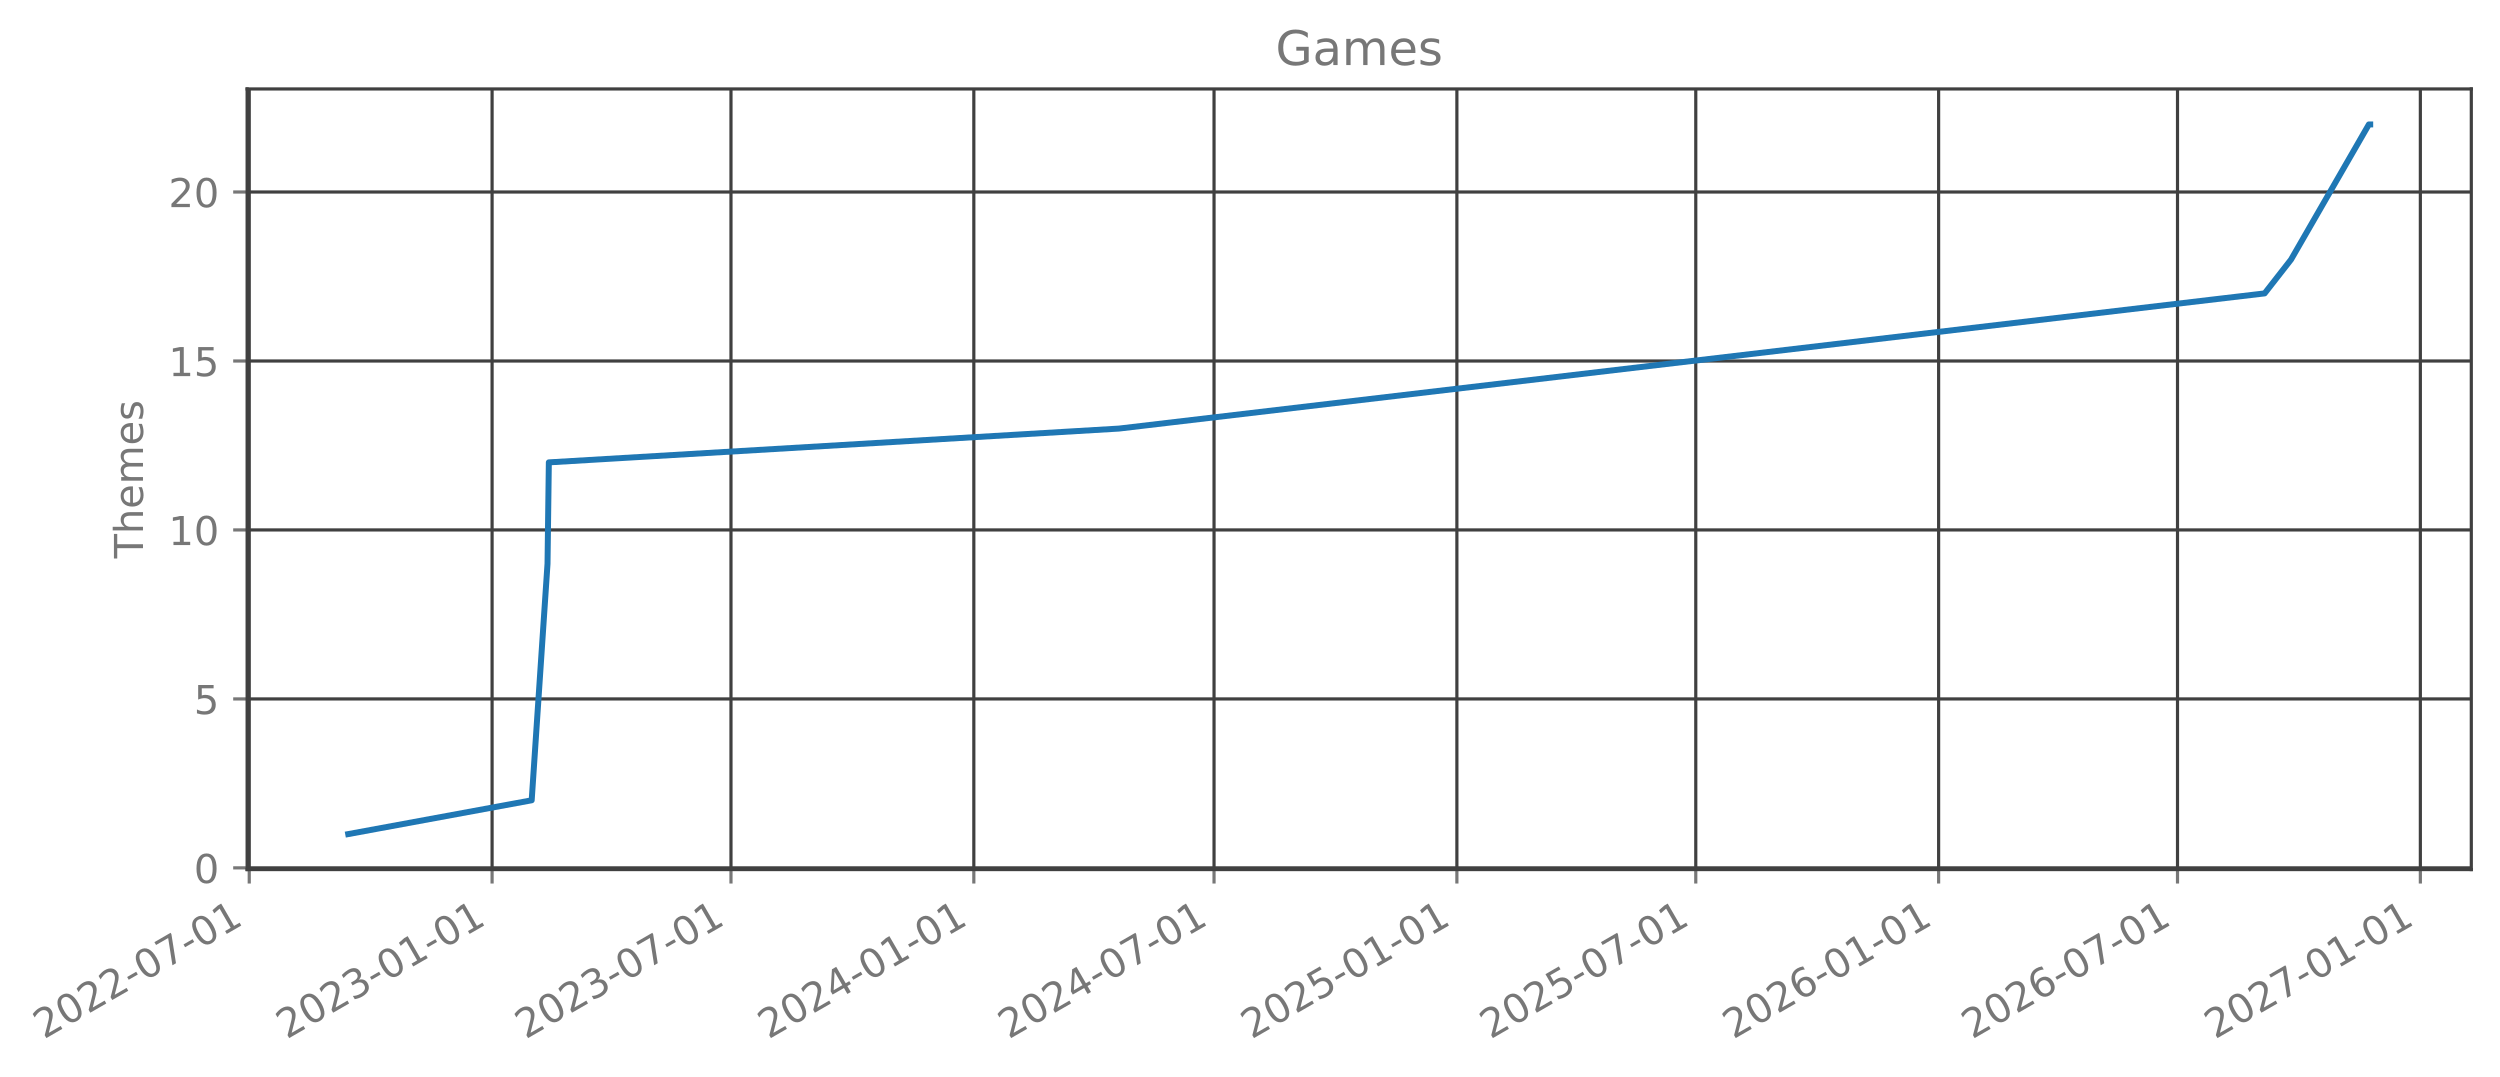
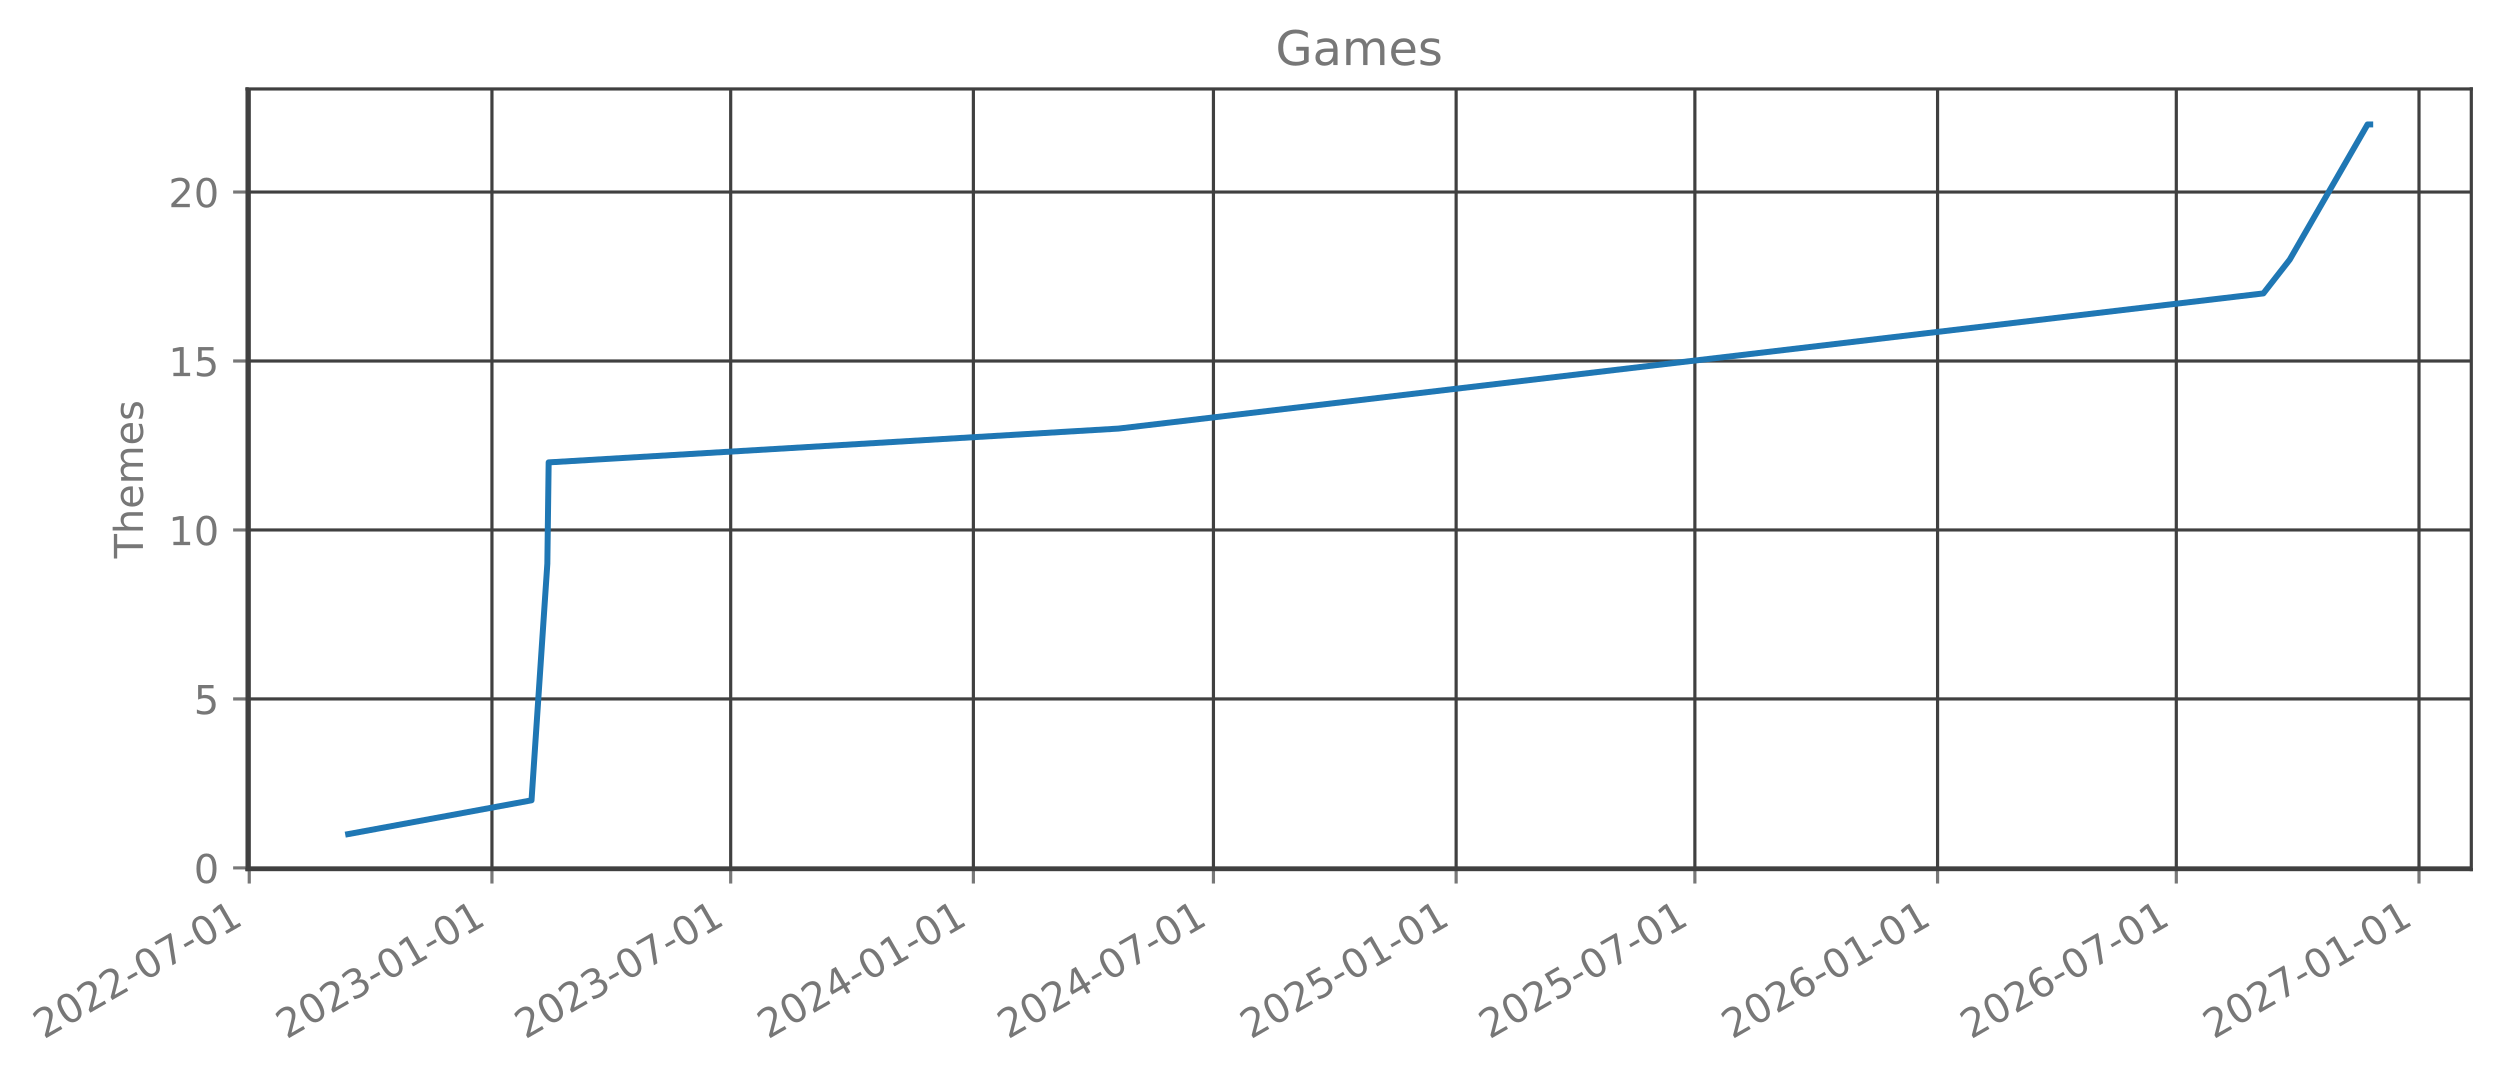
- <svg xmlns="http://www.w3.org/2000/svg" xmlns:xlink="http://www.w3.org/1999/xlink" width="627.2pt" height="270.075pt" viewBox="0 0 627.2 270.075" version="1.1">
+ <svg xmlns="http://www.w3.org/2000/svg" xmlns:xlink="http://www.w3.org/1999/xlink" width="627.184pt" height="270.075pt" viewBox="0 0 627.184 270.075" version="1.1">
  <defs>
    <style type="text/css">*{stroke-linejoin: round; stroke-linecap: butt}</style>
  </defs>
  <g id="figure_1">
    <g id="patch_1">
-       <path d="M 0 270.075  L 627.2 270.075  L 627.2 0  L 0 0  L 0 270.075  z " style="fill: none; opacity: 0" />
+       <path d="M 0 270.075  L 627.184 270.075  L 627.184 0  L 0 0  L 0 270.075  z " style="fill: none; opacity: 0" />
    </g>
    <g id="axes_1">
      <g id="patch_2">
-         <path d="M 62 218.157  L 620 218.157  L 620 22.317  L 62 22.317  L 62 218.157  z " style="fill: none; opacity: 0" />
+         <path d="M 61.984 218.157  L 619.984 218.157  L 619.984 22.317  L 61.984 22.317  L 61.984 218.157  z " style="fill: none; opacity: 0" />
      </g>
      <g id="matplotlib.axis_1">
        <g id="xtick_1">
          <g id="line2d_1">
-             <path d="M 62.53 218.157  L 62.53 22.317  " clip-path="url(#p6c4489de3a)" style="fill: none; stroke: #404040; stroke-width: 0.8; stroke-linecap: square" />
+             <path d="M 62.53 218.157  L 62.53 22.317  " clip-path="url(#pfba7e78175)" style="fill: none; stroke: #404040; stroke-width: 0.8; stroke-linecap: square" />
          </g>
          <g id="line2d_2">
            <defs>
-               <path id="mb4e7fd69bc" d="M 0 0  L 0 3.5  " style="stroke: #777777; stroke-width: 0.8" />
+               <path id="ma5ed853e8e" d="M 0 0  L 0 3.5  " style="stroke: #777777; stroke-width: 0.8" />
            </defs>
            <g>
-               <use xlink:href="#mb4e7fd69bc" x="62.53" y="218.157" style="fill: #777777; stroke: #777777; stroke-width: 0.8" />
+               <use xlink:href="#ma5ed853e8e" x="62.53" y="218.157" style="fill: #777777; stroke: #777777; stroke-width: 0.8" />
            </g>
          </g>
          <g id="text_1">
            <g style="fill: #777777" transform="translate(10.99883 260.7948) rotate(-30) scale(0.1 -0.1)">
              <defs>
                <path id="DejaVuSans-15" d="M 1228 531  L 3431 531  L 3431 0  L 469 0  L 469 531  Q 828 903 1448 1529  Q 2069 2156 2228 2338  Q 2531 2678 2651 2914  Q 2772 3150 2772 3378  Q 2772 3750 2511 3984  Q 2250 4219 1831 4219  Q 1534 4219 1204 4116  Q 875 4013 500 3803  L 500 4441  Q 881 4594 1212 4672  Q 1544 4750 1819 4750  Q 2544 4750 2975 4387  Q 3406 4025 3406 3419  Q 3406 3131 3298 2873  Q 3191 2616 2906 2266  Q 2828 2175 2409 1742  Q 1991 1309 1228 531  z " transform="scale(0.015625)" />
                <path id="DejaVuSans-13" d="M 2034 4250  Q 1547 4250 1301 3770  Q 1056 3291 1056 2328  Q 1056 1369 1301 889  Q 1547 409 2034 409  Q 2525 409 2770 889  Q 3016 1369 3016 2328  Q 3016 3291 2770 3770  Q 2525 4250 2034 4250  z M 2034 4750  Q 2819 4750 3233 4129  Q 3647 3509 3647 2328  Q 3647 1150 3233 529  Q 2819 -91 2034 -91  Q 1250 -91 836 529  Q 422 1150 422 2328  Q 422 3509 836 4129  Q 1250 4750 2034 4750  z " transform="scale(0.015625)" />
                <path id="DejaVuSans-10" d="M 313 2009  L 1997 2009  L 1997 1497  L 313 1497  L 313 2009  z " transform="scale(0.015625)" />
                <path id="DejaVuSans-1a" d="M 525 4666  L 3525 4666  L 3525 4397  L 1831 0  L 1172 0  L 2766 4134  L 525 4134  L 525 4666  z " transform="scale(0.015625)" />
                <path id="DejaVuSans-14" d="M 794 531  L 1825 531  L 1825 4091  L 703 3866  L 703 4441  L 1819 4666  L 2450 4666  L 2450 531  L 3481 531  L 3481 0  L 794 0  L 794 531  z " transform="scale(0.015625)" />
              </defs>
              <use xlink:href="#DejaVuSans-15" />
              <use xlink:href="#DejaVuSans-13" transform="translate(63.625 0)" />
              <use xlink:href="#DejaVuSans-15" transform="translate(127.25 0)" />
              <use xlink:href="#DejaVuSans-15" transform="translate(190.875 0)" />
              <use xlink:href="#DejaVuSans-10" transform="translate(254.5 0)" />
              <use xlink:href="#DejaVuSans-13" transform="translate(290.5781 0)" />
              <use xlink:href="#DejaVuSans-1a" transform="translate(354.2031 0)" />
              <use xlink:href="#DejaVuSans-10" transform="translate(417.8281 0)" />
              <use xlink:href="#DejaVuSans-13" transform="translate(453.9062 0)" />
              <use xlink:href="#DejaVuSans-14" transform="translate(517.5312 0)" />
            </g>
          </g>
        </g>
        <g id="xtick_2">
          <g id="line2d_3">
-             <path d="M 123.455 218.157  L 123.455 22.317  " clip-path="url(#p6c4489de3a)" style="fill: none; stroke: #404040; stroke-width: 0.8; stroke-linecap: square" />
+             <path d="M 123.416 218.157  L 123.416 22.317  " clip-path="url(#pfba7e78175)" style="fill: none; stroke: #404040; stroke-width: 0.8; stroke-linecap: square" />
          </g>
          <g id="line2d_4">
            <g>
-               <use xlink:href="#mb4e7fd69bc" x="123.455" y="218.157" style="fill: #777777; stroke: #777777; stroke-width: 0.8" />
+               <use xlink:href="#ma5ed853e8e" x="123.416" y="218.157" style="fill: #777777; stroke: #777777; stroke-width: 0.8" />
            </g>
          </g>
          <g id="text_2">
-             <g style="fill: #777777" transform="translate(71.92453 260.7948) rotate(-30) scale(0.1 -0.1)">
+             <g style="fill: #777777" transform="translate(71.88479 260.7948) rotate(-30) scale(0.1 -0.1)">
              <defs>
                <path id="DejaVuSans-16" d="M 2597 2516  Q 3050 2419 3304 2112  Q 3559 1806 3559 1356  Q 3559 666 3084 287  Q 2609 -91 1734 -91  Q 1441 -91 1130 -33  Q 819 25 488 141  L 488 750  Q 750 597 1062 519  Q 1375 441 1716 441  Q 2309 441 2620 675  Q 2931 909 2931 1356  Q 2931 1769 2642 2001  Q 2353 2234 1838 2234  L 1294 2234  L 1294 2753  L 1863 2753  Q 2328 2753 2575 2939  Q 2822 3125 2822 3475  Q 2822 3834 2567 4026  Q 2313 4219 1838 4219  Q 1578 4219 1281 4162  Q 984 4106 628 3988  L 628 4550  Q 988 4650 1302 4700  Q 1616 4750 1894 4750  Q 2613 4750 3031 4423  Q 3450 4097 3450 3541  Q 3450 3153 3228 2886  Q 3006 2619 2597 2516  z " transform="scale(0.015625)" />
              </defs>
              <use xlink:href="#DejaVuSans-15" />
              <use xlink:href="#DejaVuSans-13" transform="translate(63.625 0)" />
              <use xlink:href="#DejaVuSans-15" transform="translate(127.25 0)" />
              <use xlink:href="#DejaVuSans-16" transform="translate(190.875 0)" />
              <use xlink:href="#DejaVuSans-10" transform="translate(254.5 0)" />
              <use xlink:href="#DejaVuSans-13" transform="translate(290.5781 0)" />
              <use xlink:href="#DejaVuSans-14" transform="translate(354.2031 0)" />
              <use xlink:href="#DejaVuSans-10" transform="translate(417.8281 0)" />
              <use xlink:href="#DejaVuSans-13" transform="translate(453.9062 0)" />
              <use xlink:href="#DejaVuSans-14" transform="translate(517.5312 0)" />
            </g>
          </g>
        </g>
        <g id="xtick_3">
          <g id="line2d_5">
-             <path d="M 183.388 218.157  L 183.388 22.317  " clip-path="url(#p6c4489de3a)" style="fill: none; stroke: #404040; stroke-width: 0.8; stroke-linecap: square" />
+             <path d="M 183.309 218.157  L 183.309 22.317  " clip-path="url(#pfba7e78175)" style="fill: none; stroke: #404040; stroke-width: 0.8; stroke-linecap: square" />
          </g>
          <g id="line2d_6">
            <g>
-               <use xlink:href="#mb4e7fd69bc" x="183.388" y="218.157" style="fill: #777777; stroke: #777777; stroke-width: 0.8" />
+               <use xlink:href="#ma5ed853e8e" x="183.309" y="218.157" style="fill: #777777; stroke: #777777; stroke-width: 0.8" />
            </g>
          </g>
          <g id="text_3">
-             <g style="fill: #777777" transform="translate(131.8569 260.7948) rotate(-30) scale(0.1 -0.1)">
+             <g style="fill: #777777" transform="translate(131.778 260.7948) rotate(-30) scale(0.1 -0.1)">
              <use xlink:href="#DejaVuSans-15" />
              <use xlink:href="#DejaVuSans-13" transform="translate(63.625 0)" />
              <use xlink:href="#DejaVuSans-15" transform="translate(127.25 0)" />
              <use xlink:href="#DejaVuSans-16" transform="translate(190.875 0)" />
              <use xlink:href="#DejaVuSans-10" transform="translate(254.5 0)" />
              <use xlink:href="#DejaVuSans-13" transform="translate(290.5781 0)" />
              <use xlink:href="#DejaVuSans-1a" transform="translate(354.2031 0)" />
              <use xlink:href="#DejaVuSans-10" transform="translate(417.8281 0)" />
              <use xlink:href="#DejaVuSans-13" transform="translate(453.9062 0)" />
              <use xlink:href="#DejaVuSans-14" transform="translate(517.5312 0)" />
            </g>
          </g>
        </g>
        <g id="xtick_4">
          <g id="line2d_7">
-             <path d="M 244.313 218.157  L 244.313 22.317  " clip-path="url(#p6c4489de3a)" style="fill: none; stroke: #404040; stroke-width: 0.8; stroke-linecap: square" />
+             <path d="M 244.195 218.157  L 244.195 22.317  " clip-path="url(#pfba7e78175)" style="fill: none; stroke: #404040; stroke-width: 0.8; stroke-linecap: square" />
          </g>
          <g id="line2d_8">
            <g>
-               <use xlink:href="#mb4e7fd69bc" x="244.313" y="218.157" style="fill: #777777; stroke: #777777; stroke-width: 0.8" />
+               <use xlink:href="#ma5ed853e8e" x="244.195" y="218.157" style="fill: #777777; stroke: #777777; stroke-width: 0.8" />
            </g>
          </g>
          <g id="text_4">
-             <g style="fill: #777777" transform="translate(192.7826 260.7948) rotate(-30) scale(0.1 -0.1)">
+             <g style="fill: #777777" transform="translate(192.664 260.7948) rotate(-30) scale(0.1 -0.1)">
              <defs>
                <path id="DejaVuSans-17" d="M 2419 4116  L 825 1625  L 2419 1625  L 2419 4116  z M 2253 4666  L 3047 4666  L 3047 1625  L 3713 1625  L 3713 1100  L 3047 1100  L 3047 0  L 2419 0  L 2419 1100  L 313 1100  L 313 1709  L 2253 4666  z " transform="scale(0.015625)" />
              </defs>
              <use xlink:href="#DejaVuSans-15" />
              <use xlink:href="#DejaVuSans-13" transform="translate(63.625 0)" />
              <use xlink:href="#DejaVuSans-15" transform="translate(127.25 0)" />
              <use xlink:href="#DejaVuSans-17" transform="translate(190.875 0)" />
              <use xlink:href="#DejaVuSans-10" transform="translate(254.5 0)" />
              <use xlink:href="#DejaVuSans-13" transform="translate(290.5781 0)" />
              <use xlink:href="#DejaVuSans-14" transform="translate(354.2031 0)" />
              <use xlink:href="#DejaVuSans-10" transform="translate(417.8281 0)" />
              <use xlink:href="#DejaVuSans-13" transform="translate(453.9062 0)" />
              <use xlink:href="#DejaVuSans-14" transform="translate(517.5312 0)" />
            </g>
          </g>
        </g>
        <g id="xtick_5">
          <g id="line2d_9">
-             <path d="M 304.577 218.157  L 304.577 22.317  " clip-path="url(#p6c4489de3a)" style="fill: none; stroke: #404040; stroke-width: 0.8; stroke-linecap: square" />
+             <path d="M 304.419 218.157  L 304.419 22.317  " clip-path="url(#pfba7e78175)" style="fill: none; stroke: #404040; stroke-width: 0.8; stroke-linecap: square" />
          </g>
          <g id="line2d_10">
            <g>
-               <use xlink:href="#mb4e7fd69bc" x="304.577" y="218.157" style="fill: #777777; stroke: #777777; stroke-width: 0.8" />
+               <use xlink:href="#ma5ed853e8e" x="304.419" y="218.157" style="fill: #777777; stroke: #777777; stroke-width: 0.8" />
            </g>
          </g>
          <g id="text_5">
-             <g style="fill: #777777" transform="translate(253.0461 260.7948) rotate(-30) scale(0.1 -0.1)">
+             <g style="fill: #777777" transform="translate(252.8882 260.7948) rotate(-30) scale(0.1 -0.1)">
              <use xlink:href="#DejaVuSans-15" />
              <use xlink:href="#DejaVuSans-13" transform="translate(63.625 0)" />
              <use xlink:href="#DejaVuSans-15" transform="translate(127.25 0)" />
              <use xlink:href="#DejaVuSans-17" transform="translate(190.875 0)" />
              <use xlink:href="#DejaVuSans-10" transform="translate(254.5 0)" />
              <use xlink:href="#DejaVuSans-13" transform="translate(290.5781 0)" />
              <use xlink:href="#DejaVuSans-1a" transform="translate(354.2031 0)" />
              <use xlink:href="#DejaVuSans-10" transform="translate(417.8281 0)" />
              <use xlink:href="#DejaVuSans-13" transform="translate(453.9062 0)" />
              <use xlink:href="#DejaVuSans-14" transform="translate(517.5312 0)" />
            </g>
          </g>
        </g>
        <g id="xtick_6">
          <g id="line2d_11">
-             <path d="M 365.503 218.157  L 365.503 22.317  " clip-path="url(#p6c4489de3a)" style="fill: none; stroke: #404040; stroke-width: 0.8; stroke-linecap: square" />
+             <path d="M 365.305 218.157  L 365.305 22.317  " clip-path="url(#pfba7e78175)" style="fill: none; stroke: #404040; stroke-width: 0.8; stroke-linecap: square" />
          </g>
          <g id="line2d_12">
            <g>
-               <use xlink:href="#mb4e7fd69bc" x="365.503" y="218.157" style="fill: #777777; stroke: #777777; stroke-width: 0.8" />
+               <use xlink:href="#ma5ed853e8e" x="365.305" y="218.157" style="fill: #777777; stroke: #777777; stroke-width: 0.8" />
            </g>
          </g>
          <g id="text_6">
-             <g style="fill: #777777" transform="translate(313.9718 260.7948) rotate(-30) scale(0.1 -0.1)">
+             <g style="fill: #777777" transform="translate(313.7741 260.7948) rotate(-30) scale(0.1 -0.1)">
              <defs>
                <path id="DejaVuSans-18" d="M 691 4666  L 3169 4666  L 3169 4134  L 1269 4134  L 1269 2991  Q 1406 3038 1543 3061  Q 1681 3084 1819 3084  Q 2600 3084 3056 2656  Q 3513 2228 3513 1497  Q 3513 744 3044 326  Q 2575 -91 1722 -91  Q 1428 -91 1123 -41  Q 819 9 494 109  L 494 744  Q 775 591 1075 516  Q 1375 441 1709 441  Q 2250 441 2565 725  Q 2881 1009 2881 1497  Q 2881 1984 2565 2268  Q 2250 2553 1709 2553  Q 1456 2553 1204 2497  Q 953 2441 691 2322  L 691 4666  z " transform="scale(0.015625)" />
              </defs>
              <use xlink:href="#DejaVuSans-15" />
              <use xlink:href="#DejaVuSans-13" transform="translate(63.625 0)" />
              <use xlink:href="#DejaVuSans-15" transform="translate(127.25 0)" />
              <use xlink:href="#DejaVuSans-18" transform="translate(190.875 0)" />
              <use xlink:href="#DejaVuSans-10" transform="translate(254.5 0)" />
              <use xlink:href="#DejaVuSans-13" transform="translate(290.5781 0)" />
              <use xlink:href="#DejaVuSans-14" transform="translate(354.2031 0)" />
              <use xlink:href="#DejaVuSans-10" transform="translate(417.8281 0)" />
              <use xlink:href="#DejaVuSans-13" transform="translate(453.9062 0)" />
              <use xlink:href="#DejaVuSans-14" transform="translate(517.5312 0)" />
            </g>
          </g>
        </g>
        <g id="xtick_7">
          <g id="line2d_13">
-             <path d="M 425.435 218.157  L 425.435 22.317  " clip-path="url(#p6c4489de3a)" style="fill: none; stroke: #404040; stroke-width: 0.8; stroke-linecap: square" />
+             <path d="M 425.198 218.157  L 425.198 22.317  " clip-path="url(#pfba7e78175)" style="fill: none; stroke: #404040; stroke-width: 0.8; stroke-linecap: square" />
          </g>
          <g id="line2d_14">
            <g>
-               <use xlink:href="#mb4e7fd69bc" x="425.435" y="218.157" style="fill: #777777; stroke: #777777; stroke-width: 0.8" />
+               <use xlink:href="#ma5ed853e8e" x="425.198" y="218.157" style="fill: #777777; stroke: #777777; stroke-width: 0.8" />
            </g>
          </g>
          <g id="text_7">
-             <g style="fill: #777777" transform="translate(373.9041 260.7948) rotate(-30) scale(0.1 -0.1)">
+             <g style="fill: #777777" transform="translate(373.6674 260.7948) rotate(-30) scale(0.1 -0.1)">
              <use xlink:href="#DejaVuSans-15" />
              <use xlink:href="#DejaVuSans-13" transform="translate(63.625 0)" />
              <use xlink:href="#DejaVuSans-15" transform="translate(127.25 0)" />
              <use xlink:href="#DejaVuSans-18" transform="translate(190.875 0)" />
              <use xlink:href="#DejaVuSans-10" transform="translate(254.5 0)" />
              <use xlink:href="#DejaVuSans-13" transform="translate(290.5781 0)" />
              <use xlink:href="#DejaVuSans-1a" transform="translate(354.2031 0)" />
              <use xlink:href="#DejaVuSans-10" transform="translate(417.8281 0)" />
              <use xlink:href="#DejaVuSans-13" transform="translate(453.9062 0)" />
              <use xlink:href="#DejaVuSans-14" transform="translate(517.5312 0)" />
            </g>
          </g>
        </g>
        <g id="xtick_8">
          <g id="line2d_15">
-             <path d="M 486.361 218.157  L 486.361 22.317  " clip-path="url(#p6c4489de3a)" style="fill: none; stroke: #404040; stroke-width: 0.8; stroke-linecap: square" />
+             <path d="M 486.084 218.157  L 486.084 22.317  " clip-path="url(#pfba7e78175)" style="fill: none; stroke: #404040; stroke-width: 0.8; stroke-linecap: square" />
          </g>
          <g id="line2d_16">
            <g>
-               <use xlink:href="#mb4e7fd69bc" x="486.361" y="218.157" style="fill: #777777; stroke: #777777; stroke-width: 0.8" />
+               <use xlink:href="#ma5ed853e8e" x="486.084" y="218.157" style="fill: #777777; stroke: #777777; stroke-width: 0.8" />
            </g>
          </g>
          <g id="text_8">
-             <g style="fill: #777777" transform="translate(434.8298 260.7948) rotate(-30) scale(0.1 -0.1)">
+             <g style="fill: #777777" transform="translate(434.5534 260.7948) rotate(-30) scale(0.1 -0.1)">
              <defs>
                <path id="DejaVuSans-19" d="M 2113 2584  Q 1688 2584 1439 2293  Q 1191 2003 1191 1497  Q 1191 994 1439 701  Q 1688 409 2113 409  Q 2538 409 2786 701  Q 3034 994 3034 1497  Q 3034 2003 2786 2293  Q 2538 2584 2113 2584  z M 3366 4563  L 3366 3988  Q 3128 4100 2886 4159  Q 2644 4219 2406 4219  Q 1781 4219 1451 3797  Q 1122 3375 1075 2522  Q 1259 2794 1537 2939  Q 1816 3084 2150 3084  Q 2853 3084 3261 2657  Q 3669 2231 3669 1497  Q 3669 778 3244 343  Q 2819 -91 2113 -91  Q 1303 -91 875 529  Q 447 1150 447 2328  Q 447 3434 972 4092  Q 1497 4750 2381 4750  Q 2619 4750 2861 4703  Q 3103 4656 3366 4563  z " transform="scale(0.015625)" />
              </defs>
              <use xlink:href="#DejaVuSans-15" />
              <use xlink:href="#DejaVuSans-13" transform="translate(63.625 0)" />
              <use xlink:href="#DejaVuSans-15" transform="translate(127.25 0)" />
              <use xlink:href="#DejaVuSans-19" transform="translate(190.875 0)" />
              <use xlink:href="#DejaVuSans-10" transform="translate(254.5 0)" />
              <use xlink:href="#DejaVuSans-13" transform="translate(290.5781 0)" />
              <use xlink:href="#DejaVuSans-14" transform="translate(354.2031 0)" />
              <use xlink:href="#DejaVuSans-10" transform="translate(417.8281 0)" />
              <use xlink:href="#DejaVuSans-13" transform="translate(453.9062 0)" />
              <use xlink:href="#DejaVuSans-14" transform="translate(517.5312 0)" />
            </g>
          </g>
        </g>
        <g id="xtick_9">
          <g id="line2d_17">
-             <path d="M 546.293 218.157  L 546.293 22.317  " clip-path="url(#p6c4489de3a)" style="fill: none; stroke: #404040; stroke-width: 0.8; stroke-linecap: square" />
+             <path d="M 545.977 218.157  L 545.977 22.317  " clip-path="url(#pfba7e78175)" style="fill: none; stroke: #404040; stroke-width: 0.8; stroke-linecap: square" />
          </g>
          <g id="line2d_18">
            <g>
-               <use xlink:href="#mb4e7fd69bc" x="546.293" y="218.157" style="fill: #777777; stroke: #777777; stroke-width: 0.8" />
+               <use xlink:href="#ma5ed853e8e" x="545.977" y="218.157" style="fill: #777777; stroke: #777777; stroke-width: 0.8" />
            </g>
          </g>
          <g id="text_9">
-             <g style="fill: #777777" transform="translate(494.7622 260.7948) rotate(-30) scale(0.1 -0.1)">
+             <g style="fill: #777777" transform="translate(494.4466 260.7948) rotate(-30) scale(0.1 -0.1)">
              <use xlink:href="#DejaVuSans-15" />
              <use xlink:href="#DejaVuSans-13" transform="translate(63.625 0)" />
              <use xlink:href="#DejaVuSans-15" transform="translate(127.25 0)" />
              <use xlink:href="#DejaVuSans-19" transform="translate(190.875 0)" />
              <use xlink:href="#DejaVuSans-10" transform="translate(254.5 0)" />
              <use xlink:href="#DejaVuSans-13" transform="translate(290.5781 0)" />
              <use xlink:href="#DejaVuSans-1a" transform="translate(354.2031 0)" />
              <use xlink:href="#DejaVuSans-10" transform="translate(417.8281 0)" />
              <use xlink:href="#DejaVuSans-13" transform="translate(453.9062 0)" />
              <use xlink:href="#DejaVuSans-14" transform="translate(517.5312 0)" />
            </g>
          </g>
        </g>
        <g id="xtick_10">
          <g id="line2d_19">
-             <path d="M 607.219 218.157  L 607.219 22.317  " clip-path="url(#p6c4489de3a)" style="fill: none; stroke: #404040; stroke-width: 0.8; stroke-linecap: square" />
+             <path d="M 606.863 218.157  L 606.863 22.317  " clip-path="url(#pfba7e78175)" style="fill: none; stroke: #404040; stroke-width: 0.8; stroke-linecap: square" />
          </g>
          <g id="line2d_20">
            <g>
-               <use xlink:href="#mb4e7fd69bc" x="607.219" y="218.157" style="fill: #777777; stroke: #777777; stroke-width: 0.8" />
+               <use xlink:href="#ma5ed853e8e" x="606.863" y="218.157" style="fill: #777777; stroke: #777777; stroke-width: 0.8" />
            </g>
          </g>
          <g id="text_10">
-             <g style="fill: #777777" transform="translate(555.6879 260.7948) rotate(-30) scale(0.1 -0.1)">
+             <g style="fill: #777777" transform="translate(555.3326 260.7948) rotate(-30) scale(0.1 -0.1)">
              <use xlink:href="#DejaVuSans-15" />
              <use xlink:href="#DejaVuSans-13" transform="translate(63.625 0)" />
              <use xlink:href="#DejaVuSans-15" transform="translate(127.25 0)" />
              <use xlink:href="#DejaVuSans-1a" transform="translate(190.875 0)" />
              <use xlink:href="#DejaVuSans-10" transform="translate(254.5 0)" />
              <use xlink:href="#DejaVuSans-13" transform="translate(290.5781 0)" />
              <use xlink:href="#DejaVuSans-14" transform="translate(354.2031 0)" />
              <use xlink:href="#DejaVuSans-10" transform="translate(417.8281 0)" />
              <use xlink:href="#DejaVuSans-13" transform="translate(453.9062 0)" />
              <use xlink:href="#DejaVuSans-14" transform="translate(517.5312 0)" />
            </g>
          </g>
        </g>
      </g>
      <g id="matplotlib.axis_2">
        <g id="ytick_1">
          <g id="line2d_21">
-             <path d="M 62 217.733  L 620 217.733  " clip-path="url(#p6c4489de3a)" style="fill: none; stroke: #404040; stroke-width: 0.8; stroke-linecap: square" />
+             <path d="M 61.984 217.733  L 619.984 217.733  " clip-path="url(#pfba7e78175)" style="fill: none; stroke: #404040; stroke-width: 0.8; stroke-linecap: square" />
          </g>
          <g id="line2d_22">
            <defs>
-               <path id="mbe63085bda" d="M 0 0  L -3.5 0  " style="stroke: #777777; stroke-width: 0.8" />
+               <path id="m60d23c2758" d="M 0 0  L -3.5 0  " style="stroke: #777777; stroke-width: 0.8" />
            </defs>
            <g>
-               <use xlink:href="#mbe63085bda" x="62" y="217.733" style="fill: #777777; stroke: #777777; stroke-width: 0.8" />
+               <use xlink:href="#m60d23c2758" x="61.984" y="217.733" style="fill: #777777; stroke: #777777; stroke-width: 0.8" />
            </g>
          </g>
          <g id="text_11">
-             <g style="fill: #777777" transform="translate(48.63732 221.5321) scale(0.1 -0.1)">
+             <g style="fill: #777777" transform="translate(48.62112 221.5321) scale(0.1 -0.1)">
              <use xlink:href="#DejaVuSans-13" />
            </g>
          </g>
        </g>
        <g id="ytick_2">
          <g id="line2d_23">
-             <path d="M 62 175.344  L 620 175.344  " clip-path="url(#p6c4489de3a)" style="fill: none; stroke: #404040; stroke-width: 0.8; stroke-linecap: square" />
+             <path d="M 61.984 175.344  L 619.984 175.344  " clip-path="url(#pfba7e78175)" style="fill: none; stroke: #404040; stroke-width: 0.8; stroke-linecap: square" />
          </g>
          <g id="line2d_24">
            <g>
-               <use xlink:href="#mbe63085bda" x="62" y="175.344" style="fill: #777777; stroke: #777777; stroke-width: 0.8" />
+               <use xlink:href="#m60d23c2758" x="61.984" y="175.344" style="fill: #777777; stroke: #777777; stroke-width: 0.8" />
            </g>
          </g>
          <g id="text_12">
-             <g style="fill: #777777" transform="translate(48.63732 179.1425) scale(0.1 -0.1)">
+             <g style="fill: #777777" transform="translate(48.62112 179.1425) scale(0.1 -0.1)">
              <use xlink:href="#DejaVuSans-18" />
            </g>
          </g>
        </g>
        <g id="ytick_3">
          <g id="line2d_25">
-             <path d="M 62 132.954  L 620 132.954  " clip-path="url(#p6c4489de3a)" style="fill: none; stroke: #404040; stroke-width: 0.8; stroke-linecap: square" />
+             <path d="M 61.984 132.954  L 619.984 132.954  " clip-path="url(#pfba7e78175)" style="fill: none; stroke: #404040; stroke-width: 0.8; stroke-linecap: square" />
          </g>
          <g id="line2d_26">
            <g>
-               <use xlink:href="#mbe63085bda" x="62" y="132.954" style="fill: #777777; stroke: #777777; stroke-width: 0.8" />
+               <use xlink:href="#m60d23c2758" x="61.984" y="132.954" style="fill: #777777; stroke: #777777; stroke-width: 0.8" />
            </g>
          </g>
          <g id="text_13">
-             <g style="fill: #777777" transform="translate(42.27482 136.7529) scale(0.1 -0.1)">
+             <g style="fill: #777777" transform="translate(42.25862 136.7529) scale(0.1 -0.1)">
              <use xlink:href="#DejaVuSans-14" />
              <use xlink:href="#DejaVuSans-13" transform="translate(63.625 0)" />
            </g>
          </g>
        </g>
        <g id="ytick_4">
          <g id="line2d_27">
-             <path d="M 62 90.564  L 620 90.564  " clip-path="url(#p6c4489de3a)" style="fill: none; stroke: #404040; stroke-width: 0.8; stroke-linecap: square" />
+             <path d="M 61.984 90.564  L 619.984 90.564  " clip-path="url(#pfba7e78175)" style="fill: none; stroke: #404040; stroke-width: 0.8; stroke-linecap: square" />
          </g>
          <g id="line2d_28">
            <g>
-               <use xlink:href="#mbe63085bda" x="62" y="90.564" style="fill: #777777; stroke: #777777; stroke-width: 0.8" />
+               <use xlink:href="#m60d23c2758" x="61.984" y="90.564" style="fill: #777777; stroke: #777777; stroke-width: 0.8" />
            </g>
          </g>
          <g id="text_14">
-             <g style="fill: #777777" transform="translate(42.27482 94.36329) scale(0.1 -0.1)">
+             <g style="fill: #777777" transform="translate(42.25862 94.36329) scale(0.1 -0.1)">
              <use xlink:href="#DejaVuSans-14" />
              <use xlink:href="#DejaVuSans-18" transform="translate(63.625 0)" />
            </g>
          </g>
        </g>
        <g id="ytick_5">
          <g id="line2d_29">
-             <path d="M 62 48.175  L 620 48.175  " clip-path="url(#p6c4489de3a)" style="fill: none; stroke: #404040; stroke-width: 0.8; stroke-linecap: square" />
+             <path d="M 61.984 48.175  L 619.984 48.175  " clip-path="url(#pfba7e78175)" style="fill: none; stroke: #404040; stroke-width: 0.8; stroke-linecap: square" />
          </g>
          <g id="line2d_30">
            <g>
-               <use xlink:href="#mbe63085bda" x="62" y="48.175" style="fill: #777777; stroke: #777777; stroke-width: 0.8" />
+               <use xlink:href="#m60d23c2758" x="61.984" y="48.175" style="fill: #777777; stroke: #777777; stroke-width: 0.8" />
            </g>
          </g>
          <g id="text_15">
-             <g style="fill: #777777" transform="translate(42.27482 51.97368) scale(0.1 -0.1)">
+             <g style="fill: #777777" transform="translate(42.25862 51.97368) scale(0.1 -0.1)">
              <use xlink:href="#DejaVuSans-15" />
              <use xlink:href="#DejaVuSans-13" transform="translate(63.625 0)" />
            </g>
          </g>
        </g>
        <g id="text_16">
-           <g style="fill: #777777" transform="translate(35.87248 140.088) rotate(-90) scale(0.1 -0.1)">
+           <g style="fill: #777777" transform="translate(35.85628 140.088) rotate(-90) scale(0.1 -0.1)">
            <defs>
              <path id="DejaVuSans-37" d="M -19 4666  L 3928 4666  L 3928 4134  L 2272 4134  L 2272 0  L 1638 0  L 1638 4134  L -19 4134  L -19 4666  z " transform="scale(0.015625)" />
              <path id="DejaVuSans-4b" d="M 3513 2113  L 3513 0  L 2938 0  L 2938 2094  Q 2938 2591 2744 2837  Q 2550 3084 2163 3084  Q 1697 3084 1428 2787  Q 1159 2491 1159 1978  L 1159 0  L 581 0  L 581 4863  L 1159 4863  L 1159 2956  Q 1366 3272 1645 3428  Q 1925 3584 2291 3584  Q 2894 3584 3203 3211  Q 3513 2838 3513 2113  z " transform="scale(0.015625)" />
              <path id="DejaVuSans-48" d="M 3597 1894  L 3597 1613  L 953 1613  Q 991 1019 1311 708  Q 1631 397 2203 397  Q 2534 397 2845 478  Q 3156 559 3463 722  L 3463 178  Q 3153 47 2828 -22  Q 2503 -91 2169 -91  Q 1331 -91 842 396  Q 353 884 353 1716  Q 353 2575 817 3079  Q 1281 3584 2069 3584  Q 2775 3584 3186 3129  Q 3597 2675 3597 1894  z M 3022 2063  Q 3016 2534 2758 2815  Q 2500 3097 2075 3097  Q 1594 3097 1305 2825  Q 1016 2553 972 2059  L 3022 2063  z " transform="scale(0.015625)" />
              <path id="DejaVuSans-50" d="M 3328 2828  Q 3544 3216 3844 3400  Q 4144 3584 4550 3584  Q 5097 3584 5394 3201  Q 5691 2819 5691 2113  L 5691 0  L 5113 0  L 5113 2094  Q 5113 2597 4934 2840  Q 4756 3084 4391 3084  Q 3944 3084 3684 2787  Q 3425 2491 3425 1978  L 3425 0  L 2847 0  L 2847 2094  Q 2847 2600 2669 2842  Q 2491 3084 2119 3084  Q 1678 3084 1418 2786  Q 1159 2488 1159 1978  L 1159 0  L 581 0  L 581 3500  L 1159 3500  L 1159 2956  Q 1356 3278 1631 3431  Q 1906 3584 2284 3584  Q 2666 3584 2933 3390  Q 3200 3197 3328 2828  z " transform="scale(0.015625)" />
              <path id="DejaVuSans-56" d="M 2834 3397  L 2834 2853  Q 2591 2978 2328 3040  Q 2066 3103 1784 3103  Q 1356 3103 1142 2972  Q 928 2841 928 2578  Q 928 2378 1081 2264  Q 1234 2150 1697 2047  L 1894 2003  Q 2506 1872 2764 1633  Q 3022 1394 3022 966  Q 3022 478 2636 193  Q 2250 -91 1575 -91  Q 1294 -91 989 -36  Q 684 19 347 128  L 347 722  Q 666 556 975 473  Q 1284 391 1588 391  Q 1994 391 2212 530  Q 2431 669 2431 922  Q 2431 1156 2273 1281  Q 2116 1406 1581 1522  L 1381 1569  Q 847 1681 609 1914  Q 372 2147 372 2553  Q 372 3047 722 3315  Q 1072 3584 1716 3584  Q 2034 3584 2315 3537  Q 2597 3491 2834 3397  z " transform="scale(0.015625)" />
            </defs>
            <use xlink:href="#DejaVuSans-37" />
            <use xlink:href="#DejaVuSans-4b" transform="translate(61.07812 0)" />
            <use xlink:href="#DejaVuSans-48" transform="translate(124.4531 0)" />
            <use xlink:href="#DejaVuSans-50" transform="translate(185.9844 0)" />
            <use xlink:href="#DejaVuSans-48" transform="translate(283.3906 0)" />
            <use xlink:href="#DejaVuSans-56" transform="translate(344.9219 0)" />
          </g>
        </g>
      </g>
      <g id="line2d_31">
-         <path d="M 87.363 209.255  L 133.389 200.777  L 137.362 141.432  L 137.693 115.998  L 280.736 107.52  L 568.147 73.609  L 574.769 65.131  L 594.305 31.219  L 594.636 31.219  " clip-path="url(#p6c4489de3a)" style="fill: none; stroke: #1f77b4; stroke-width: 1.5; stroke-linecap: square" />
+         <path d="M 87.347 209.255  L 133.343 200.777  L 137.313 141.432  L 137.644 115.998  L 280.594 107.52  L 567.817 73.609  L 574.435 65.131  L 593.958 31.219  L 594.62 31.219  " clip-path="url(#pfba7e78175)" style="fill: none; stroke: #1f77b4; stroke-width: 1.5; stroke-linecap: square" />
      </g>
      <g id="patch_3">
-         <path d="M 62 218.157  L 62 22.317  " style="fill: none; stroke: #404040; stroke-width: 0.8; stroke-linejoin: miter; stroke-linecap: square" />
+         <path d="M 61.984 218.157  L 61.984 22.317  " style="fill: none; stroke: #404040; stroke-width: 0.8; stroke-linejoin: miter; stroke-linecap: square" />
      </g>
      <g id="patch_4">
-         <path d="M 620 218.157  L 620 22.317  " style="fill: none; stroke: #404040; stroke-width: 0.8; stroke-linejoin: miter; stroke-linecap: square" />
+         <path d="M 619.984 218.157  L 619.984 22.317  " style="fill: none; stroke: #404040; stroke-width: 0.8; stroke-linejoin: miter; stroke-linecap: square" />
      </g>
      <g id="patch_5">
-         <path d="M 62 218.157  L 620 218.157  " style="fill: none; stroke: #404040; stroke-width: 0.8; stroke-linejoin: miter; stroke-linecap: square" />
+         <path d="M 61.984 218.157  L 619.984 218.157  " style="fill: none; stroke: #404040; stroke-width: 0.8; stroke-linejoin: miter; stroke-linecap: square" />
      </g>
      <g id="patch_6">
-         <path d="M 62 22.317  L 620 22.317  " style="fill: none; stroke: #404040; stroke-width: 0.8; stroke-linejoin: miter; stroke-linecap: square" />
+         <path d="M 61.984 22.317  L 619.984 22.317  " style="fill: none; stroke: #404040; stroke-width: 0.8; stroke-linejoin: miter; stroke-linecap: square" />
      </g>
      <g id="text_17">
-         <g style="fill: #777777" transform="translate(320.012 16.31719) scale(0.12 -0.12)">
+         <g style="fill: #777777" transform="translate(319.9958 16.31719) scale(0.12 -0.12)">
          <defs>
            <path id="DejaVuSans-2a" d="M 3809 666  L 3809 1919  L 2778 1919  L 2778 2438  L 4434 2438  L 4434 434  Q 4069 175 3628 42  Q 3188 -91 2688 -91  Q 1594 -91 976 548  Q 359 1188 359 2328  Q 359 3472 976 4111  Q 1594 4750 2688 4750  Q 3144 4750 3555 4637  Q 3966 4525 4313 4306  L 4313 3634  Q 3963 3931 3569 4081  Q 3175 4231 2741 4231  Q 1884 4231 1454 3753  Q 1025 3275 1025 2328  Q 1025 1384 1454 906  Q 1884 428 2741 428  Q 3075 428 3337 486  Q 3600 544 3809 666  z " transform="scale(0.015625)" />
            <path id="DejaVuSans-44" d="M 2194 1759  Q 1497 1759 1228 1600  Q 959 1441 959 1056  Q 959 750 1161 570  Q 1363 391 1709 391  Q 2188 391 2477 730  Q 2766 1069 2766 1631  L 2766 1759  L 2194 1759  z M 3341 1997  L 3341 0  L 2766 0  L 2766 531  Q 2569 213 2275 61  Q 1981 -91 1556 -91  Q 1019 -91 701 211  Q 384 513 384 1019  Q 384 1609 779 1909  Q 1175 2209 1959 2209  L 2766 2209  L 2766 2266  Q 2766 2663 2505 2880  Q 2244 3097 1772 3097  Q 1472 3097 1187 3025  Q 903 2953 641 2809  L 641 3341  Q 956 3463 1253 3523  Q 1550 3584 1831 3584  Q 2591 3584 2966 3190  Q 3341 2797 3341 1997  z " transform="scale(0.015625)" />
          </defs>
          <use xlink:href="#DejaVuSans-2a" />
          <use xlink:href="#DejaVuSans-44" transform="translate(77.48438 0)" />
          <use xlink:href="#DejaVuSans-50" transform="translate(138.7656 0)" />
          <use xlink:href="#DejaVuSans-48" transform="translate(236.1719 0)" />
          <use xlink:href="#DejaVuSans-56" transform="translate(297.7031 0)" />
        </g>
      </g>
    </g>
  </g>
  <defs>
-     <clipPath id="p6c4489de3a">
-       <rect x="62" y="22.317" width="558" height="195.84" />
+     <clipPath id="pfba7e78175">
+       <rect x="61.984" y="22.317" width="558" height="195.84" />
    </clipPath>
  </defs>
</svg>
